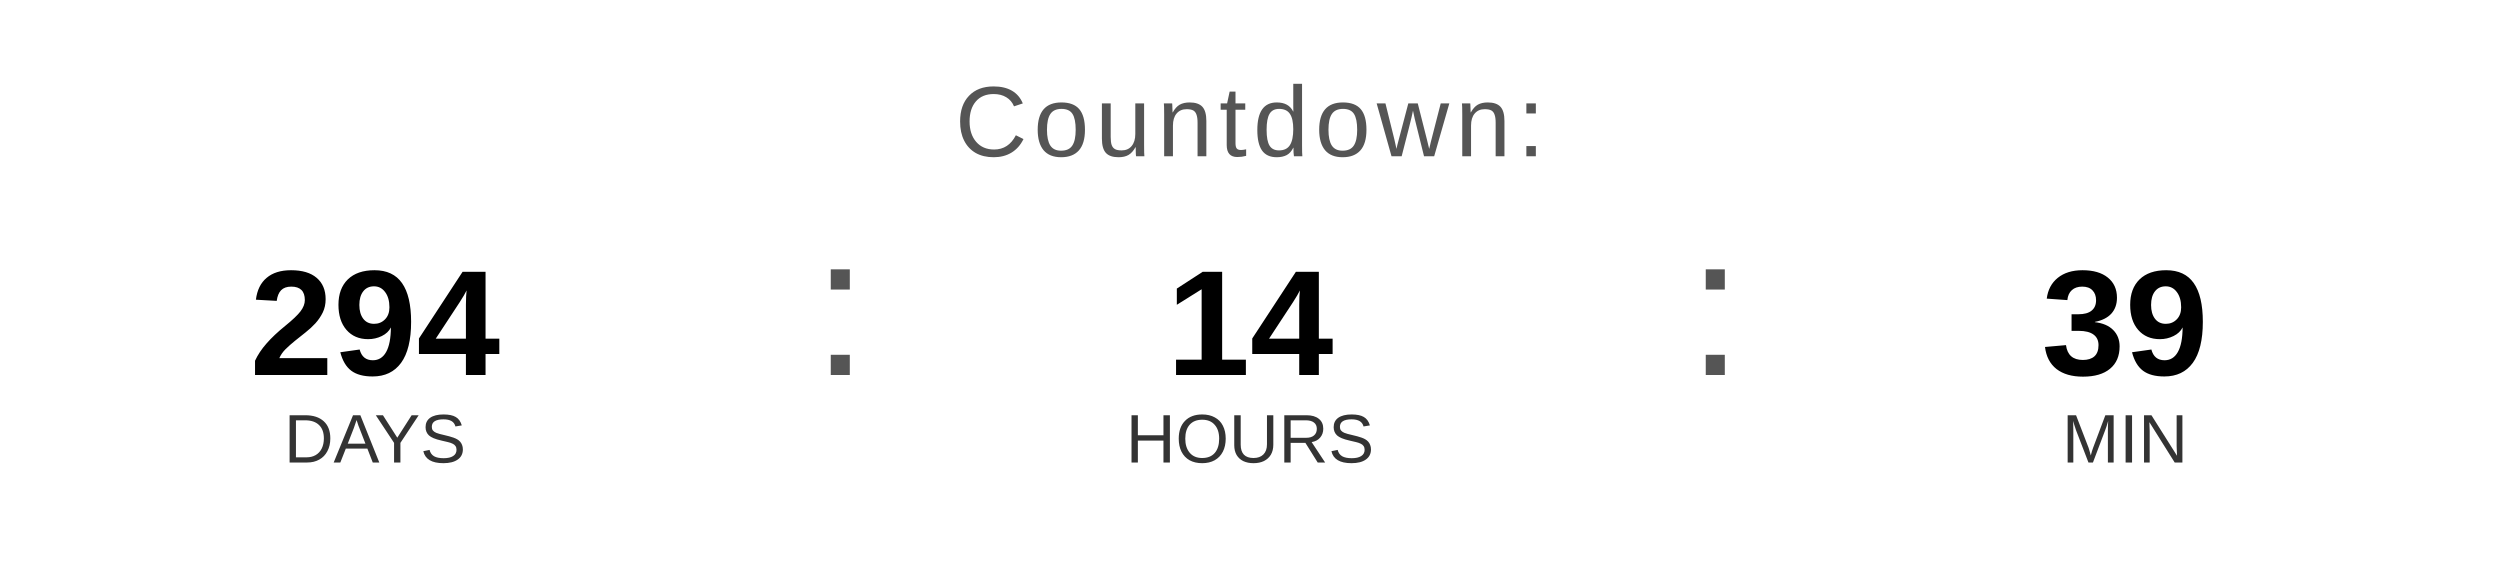
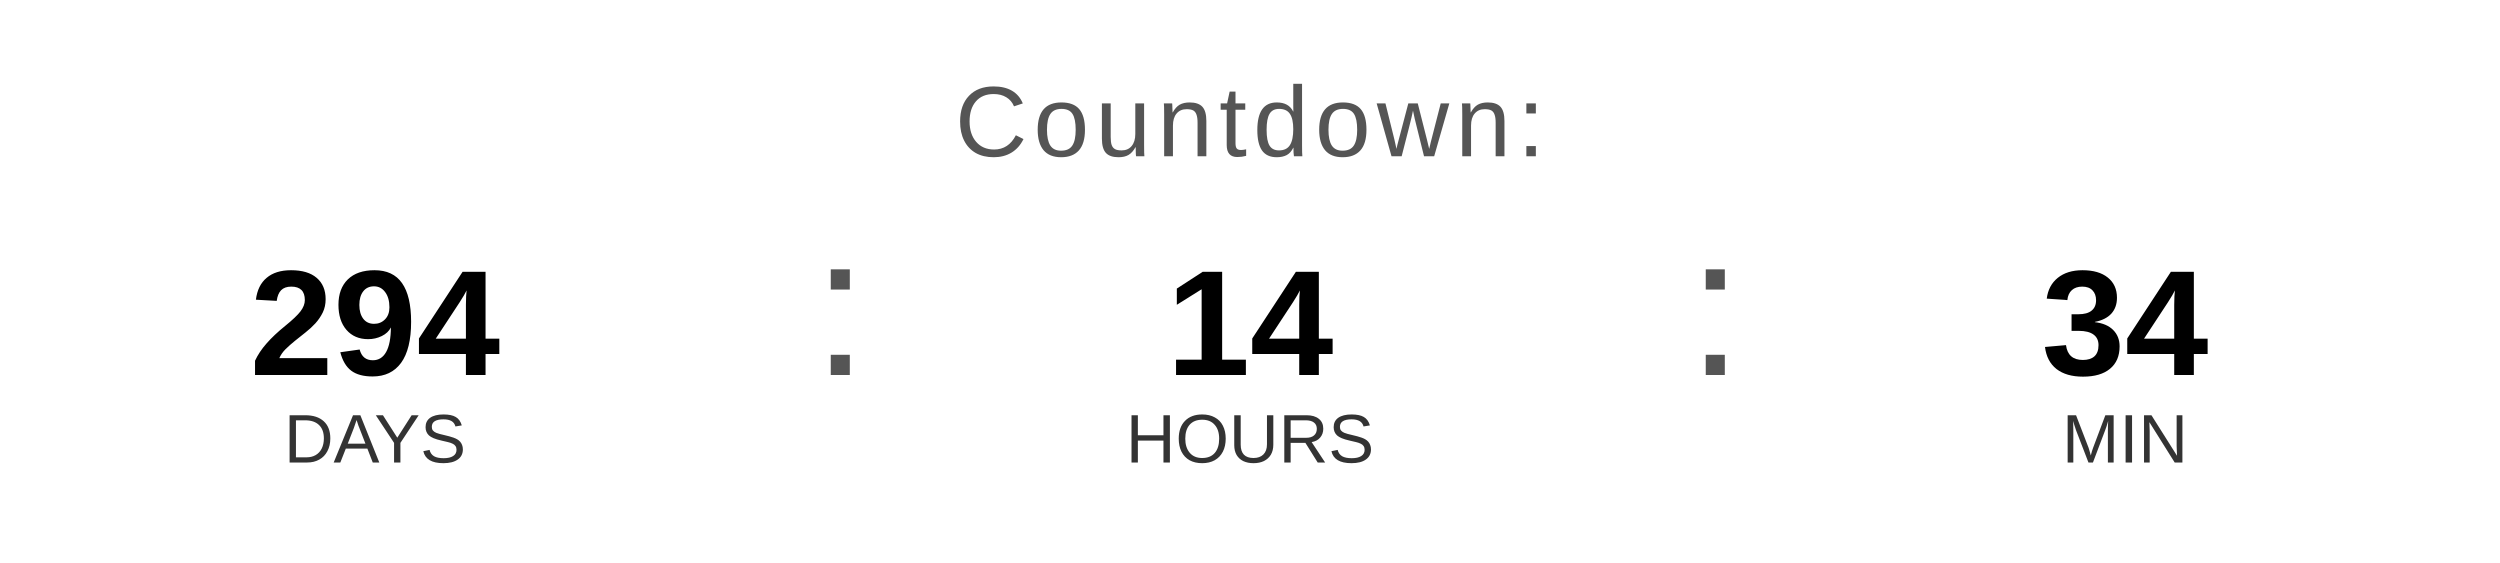
<svg xmlns="http://www.w3.org/2000/svg" width="400" height="90" viewBox="0 0 400 90">
  <text x="200" y="25" font-family="Arial, Helvetica, sans-serif" font-size="16" fill="#555555" text-anchor="middle" letter-spacing="1">
    Countdown:
  </text>
  <text x="60" y="60" font-family="Arial, Helvetica, sans-serif" font-size="24" font-weight="bold" fill="#000000" text-anchor="middle">294</text>
  <text x="60" y="74" font-family="Arial, Helvetica, sans-serif" font-size="11" fill="#333333" text-anchor="middle">DAYS</text>
  <text x="130" y="60" font-family="Arial, sans-serif" font-size="32" fill="#555555">:</text>
  <text x="200" y="60" font-family="Arial, Helvetica, sans-serif" font-size="24" font-weight="bold" fill="#000000" text-anchor="middle">14</text>
  <text x="200" y="74" font-family="Arial, Helvetica, sans-serif" font-size="11" fill="#333333" text-anchor="middle">HOURS</text>
  <text x="270" y="60" font-family="Arial, sans-serif" font-size="32" fill="#555555">:</text>
-   <text x="340" y="60" font-family="Arial, Helvetica, sans-serif" font-size="24" font-weight="bold" fill="#000000" text-anchor="middle">39</text>
+   <text x="340" y="60" font-family="Arial, Helvetica, sans-serif" font-size="24" font-weight="bold" fill="#000000" text-anchor="middle">34</text>
  <text x="340" y="74" font-family="Arial, Helvetica, sans-serif" font-size="11" fill="#333333" text-anchor="middle">MIN</text>
</svg>
